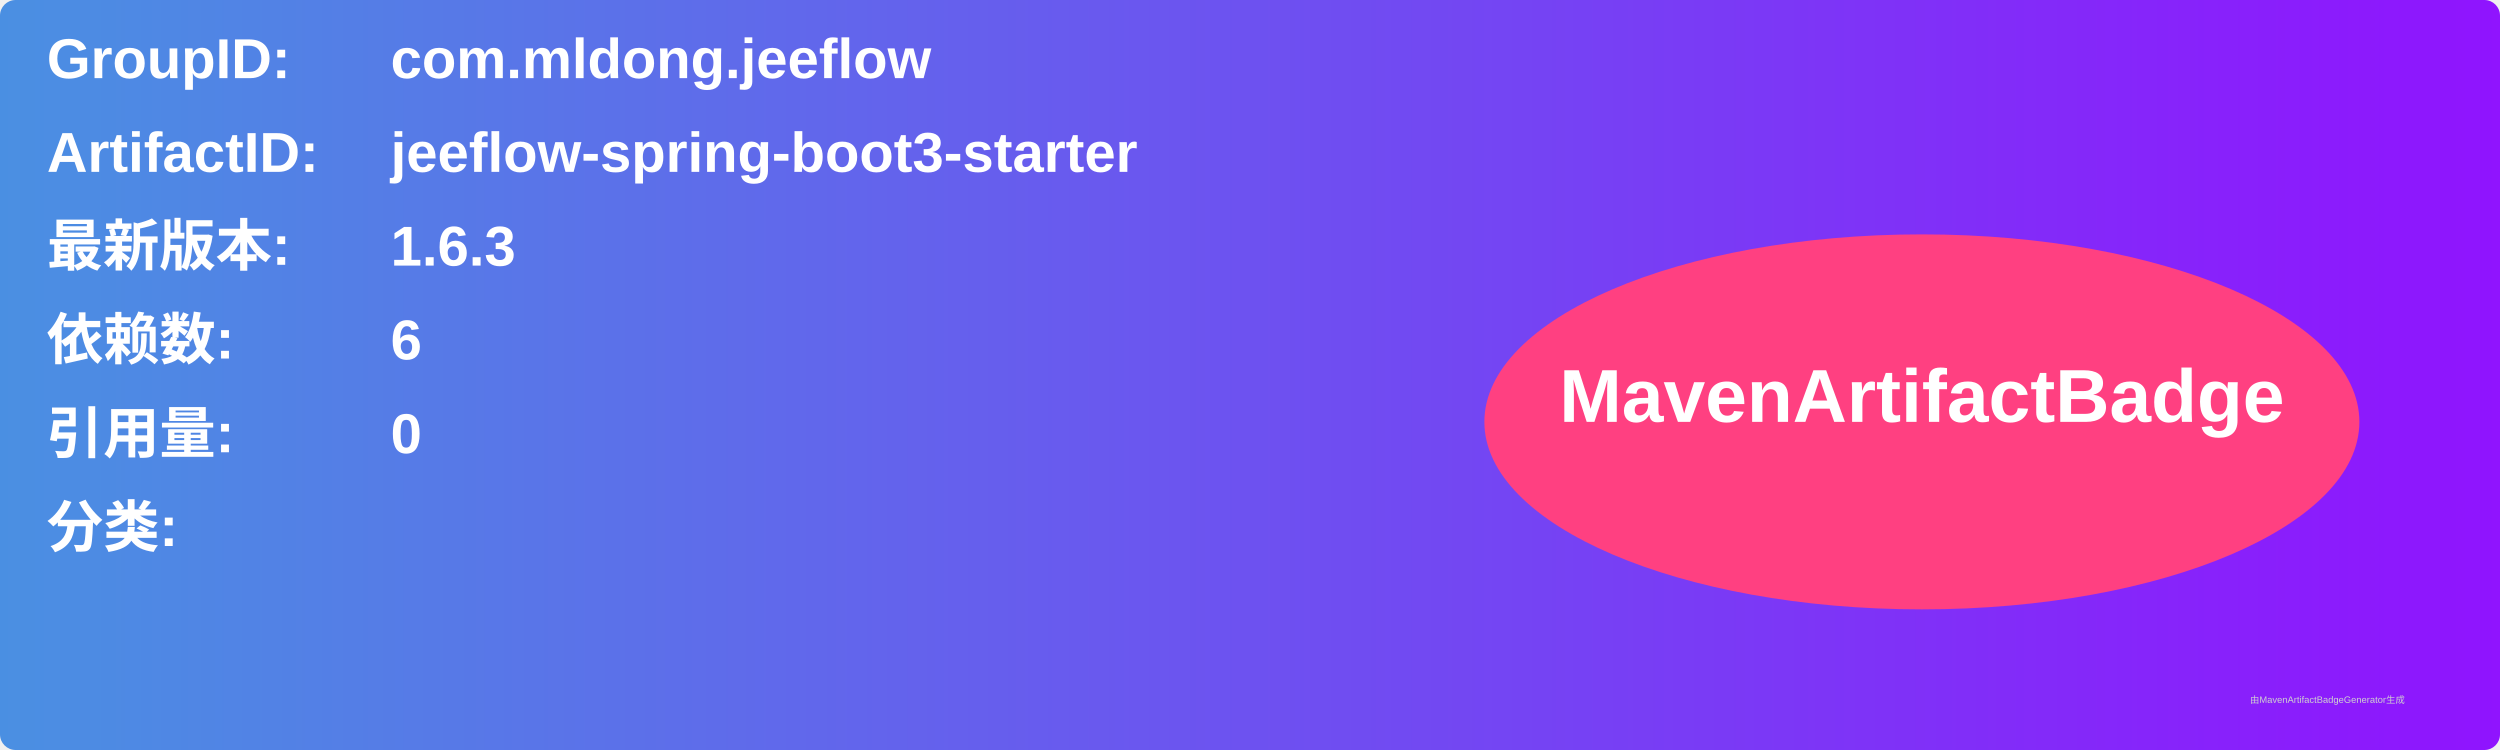
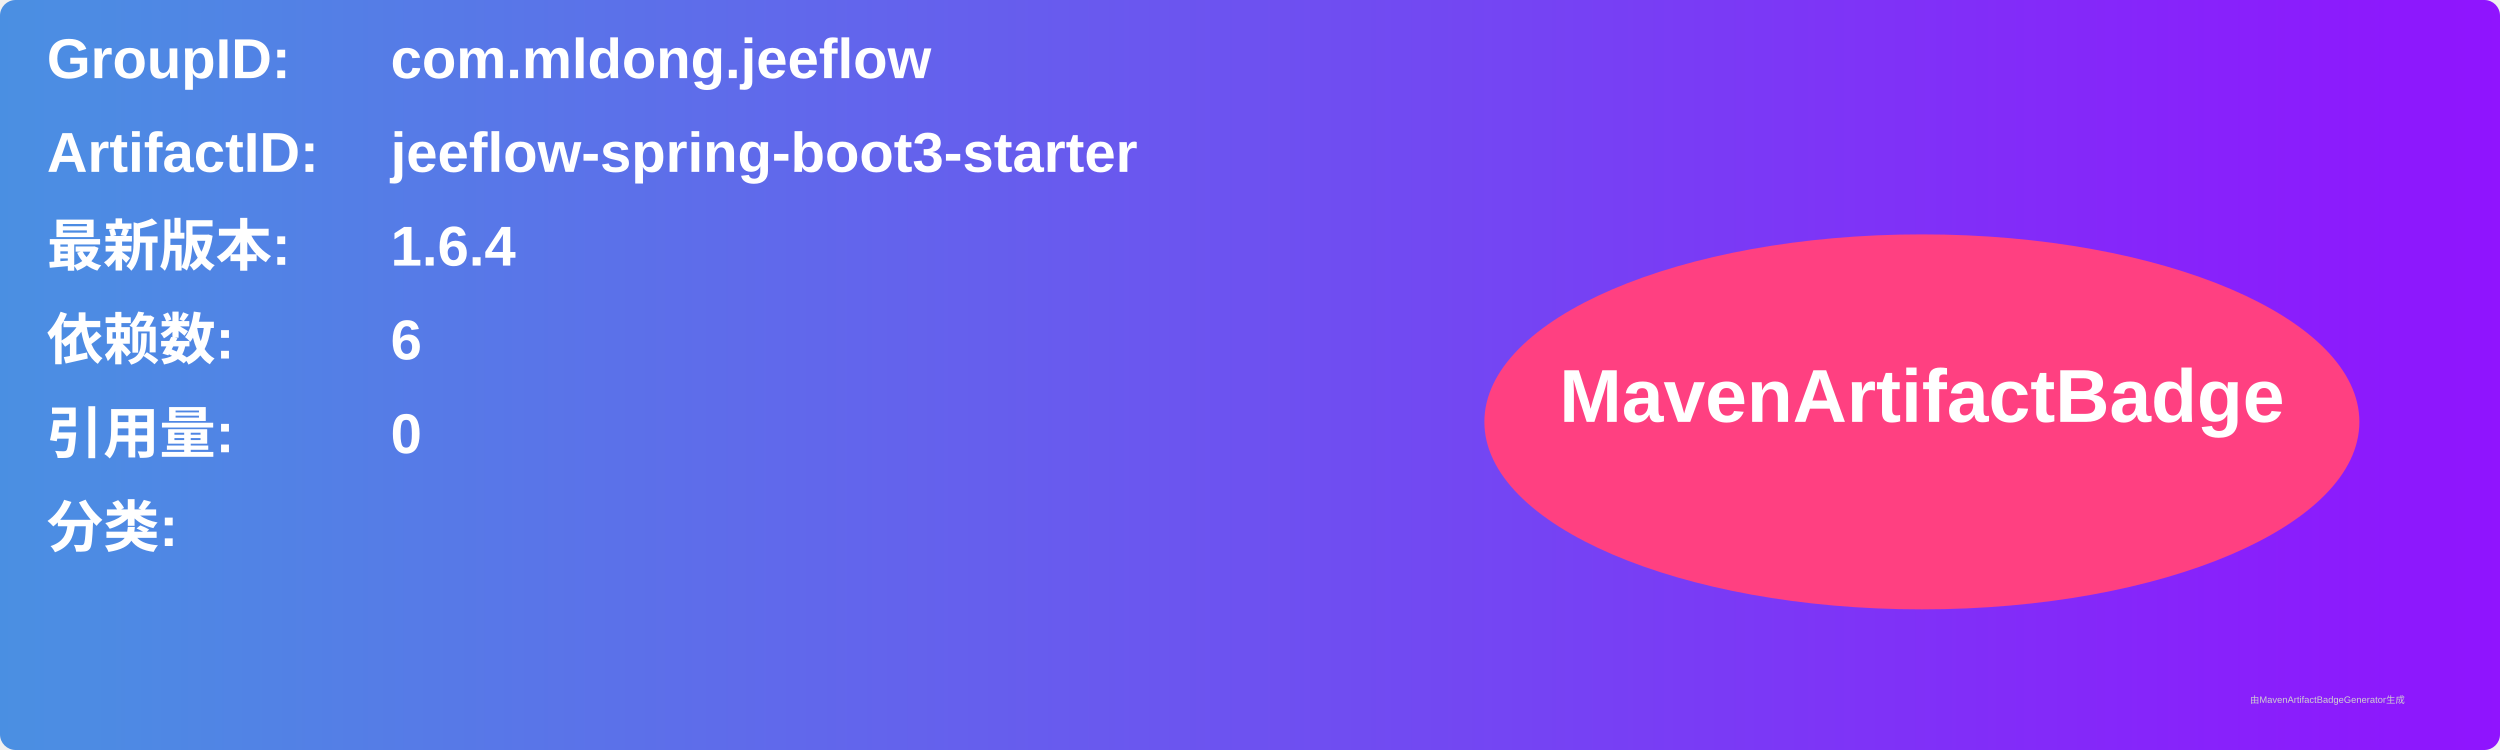
<svg xmlns="http://www.w3.org/2000/svg" width="800" height="240" viewBox="0 0 800 240">
  <linearGradient id="grad" x1="0%" y1="0%" x2="100%" y2="0%">
    <stop offset="0%" stop-color="#4a90e2" />
    <stop offset="100%" stop-color="#9013fe" />
  </linearGradient>
  <rect width="100%" height="100%" rx="5" ry="5" fill="url(#grad)" />
  <g transform="translate(15, 15)">
    <text x="0" y="10" font-family="Arial" font-size="18" fill="white" font-weight="bold" width="260">GroupID:</text>
    <text x="110" y="10" font-family="Arial" font-size="18" fill="white" font-weight="bold" width="460">com.mldong.jeeflow</text>
    <text x="0" y="40" font-family="Arial" font-size="18" fill="white" font-weight="bold" width="260">ArtifactID:</text>
    <text x="110" y="40" font-family="Arial" font-size="18" fill="white" font-weight="bold" width="460">jeeflow-spring-boot3-starter</text>
    <text x="0" y="70" font-family="Arial" font-size="18" fill="white" font-weight="bold">最新版本:</text>
    <text x="110" y="70" font-family="Arial" font-size="18" fill="white" font-weight="bold">
-       <tspan font-weight="bold">1.6.3</tspan>
+       <tspan font-weight="bold">1.6.4</tspan>
    </text>
    <text x="0" y="100" font-family="Arial" font-size="18" fill="white" font-weight="bold">依赖数: </text>
    <text x="110" y="100" font-family="Arial" font-size="18" fill="white">
      <tspan font-weight="bold">6</tspan>
    </text>
    <text x="0" y="130" font-family="Arial" font-size="18" fill="white" font-weight="bold">引用量: </text>
    <text x="110" y="130" font-family="Arial" font-size="18" fill="white">
      <tspan font-weight="bold">0</tspan>
    </text>
    <text x="0" y="160" font-family="Arial" font-size="18" fill="white" font-weight="bold">分类:</text>
    <text x="10" y="190" font-family="Arial" font-size="10" fill="white">
      <tspan font-weight="bold" />
    </text>
    <ellipse cx="600" cy="120" rx="140" ry="60" fill="#ff4081" />
    <text x="600" y="120" text-anchor="middle" font-family="Arial" font-size="24" fill="white" font-weight="bold">MavenArtifactBadge</text>
  </g>
  <text x="720" y="225" font-family="Arial" font-size="3" fill="#d0d0d0">由MavenArtifactBadgeGenerator生成</text>
</svg>
